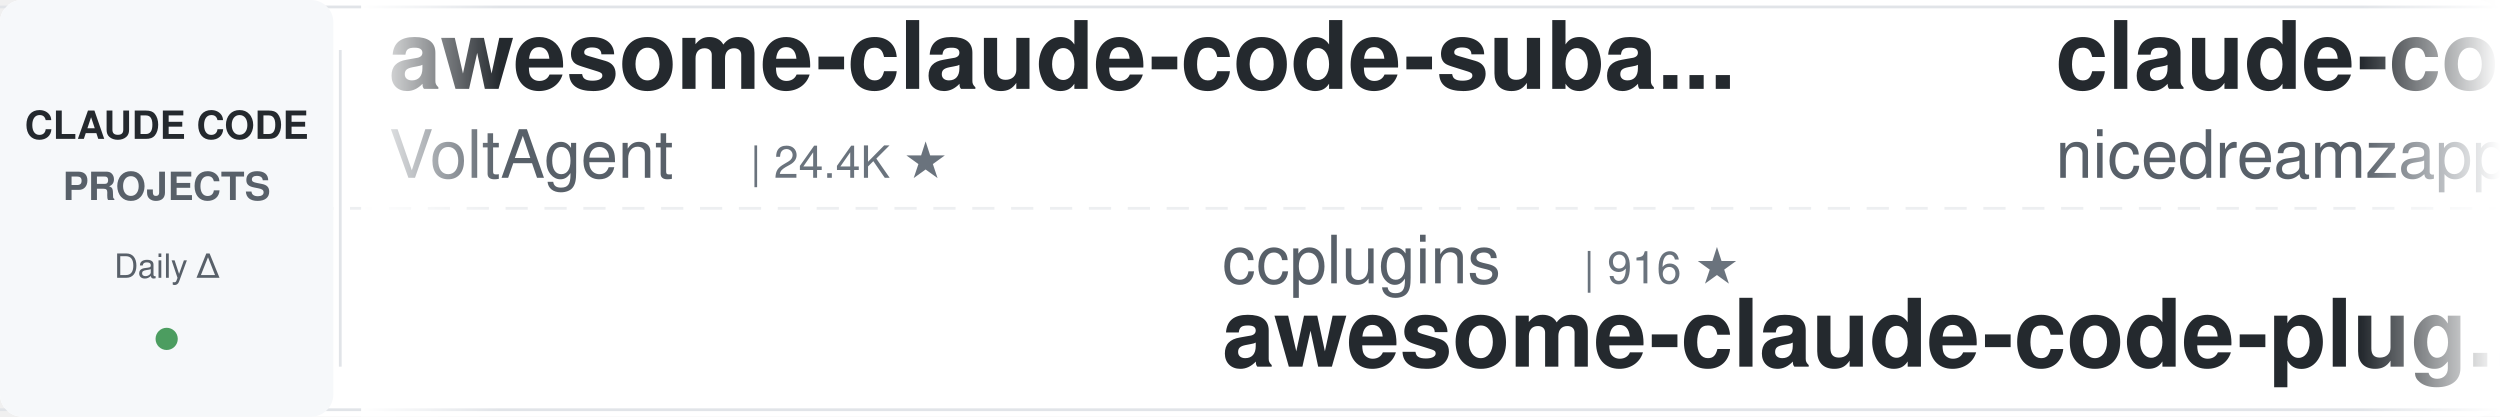
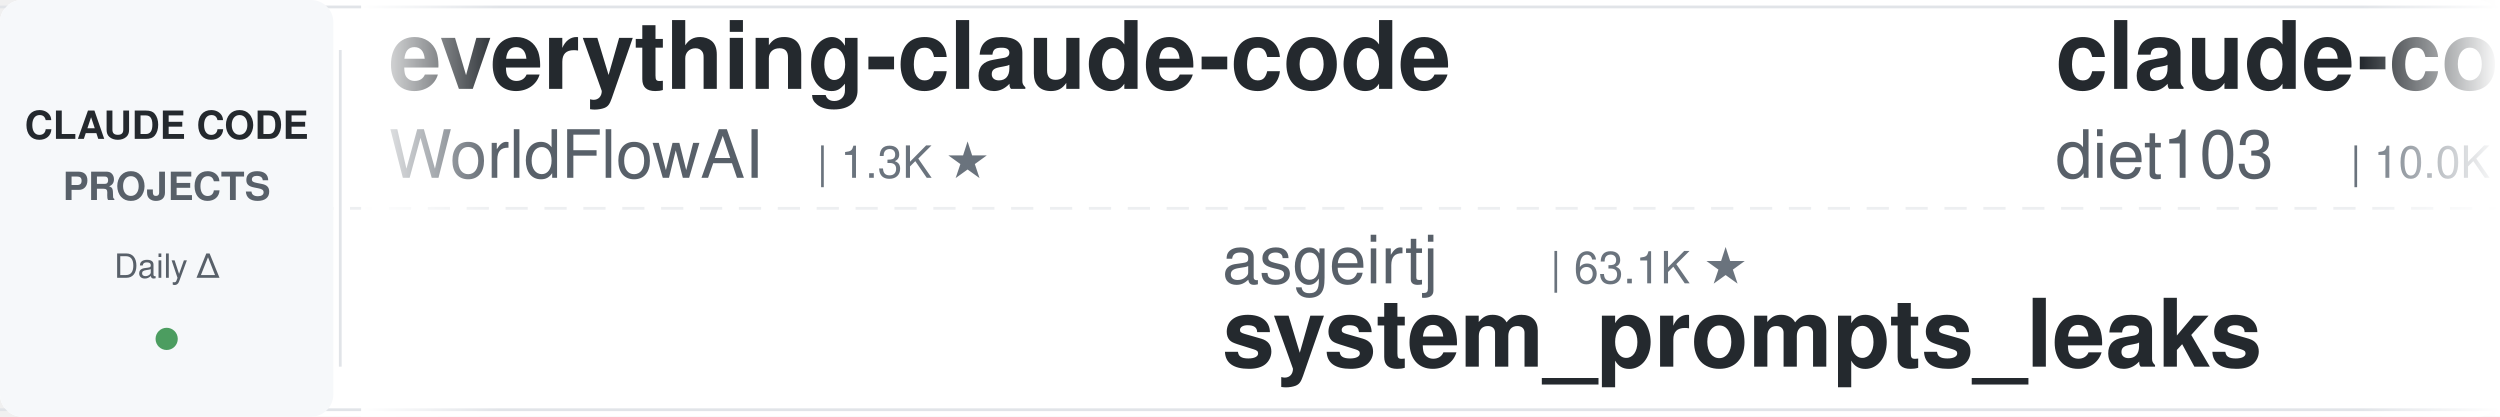
<svg xmlns="http://www.w3.org/2000/svg" width="900" height="150">
  <defs>
    <linearGradient id="leftFade" x1="0%" y1="0%" x2="100%" y2="0%">
      <stop offset="0%" style="stop-color:#ffffff;stop-opacity:1" />
      <stop offset="100%" style="stop-color:#ffffff;stop-opacity:0" />
    </linearGradient>
    <linearGradient id="rightFade" x1="0%" y1="0%" x2="100%" y2="0%">
      <stop offset="0%" style="stop-color:#ffffff;stop-opacity:0" />
      <stop offset="100%" style="stop-color:#ffffff;stop-opacity:1" />
    </linearGradient>
  </defs>
  <rect width="900" height="150" fill="#ffffff" rx="8" />
  <rect x="0" y="2" width="900" height="1" fill="#e1e4e8" />
  <rect x="0" y="147" width="900" height="1" fill="#e1e4e8" />
  <line x1="0" y1="75" x2="900" y2="75" stroke="#e1e4e8" stroke-width="1" stroke-dasharray="8 6" opacity="0.6" />
  <rect x="0" y="0" width="120" height="150" fill="#f6f8fa" rx="8" />
  <text x="60" y="50" font-family="-apple-system, BlinkMacSystemFont, 'Segoe UI', Helvetica, Arial, sans-serif" font-size="14" font-weight="600" fill="#24292e" text-anchor="middle">CLAUDE CODE</text>
  <text x="60" y="72" font-family="-apple-system, BlinkMacSystemFont, 'Segoe UI', Helvetica, Arial, sans-serif" font-size="14" font-weight="600" fill="#586069" text-anchor="middle">PROJECTS</text>
  <text x="60" y="100" font-family="-apple-system, BlinkMacSystemFont, 'Segoe UI', Helvetica, Arial, sans-serif" font-size="12" font-weight="500" fill="#586069" text-anchor="middle">Daily Δ</text>
  <circle cx="60" cy="122" r="4" fill="#22863a" opacity="0.8" />
  <rect x="122" y="18" width="1" height="114" fill="#e1e4e8" />
  <clipPath id="tickerClip">
    <rect x="130" y="0" width="770" height="150" />
  </clipPath>
  <g clip-path="url(#tickerClip)">
    <g id="tickerItems">
      <animateTransform attributeName="transform" attributeType="XML" type="translate" from="0 0" to="-3000 0" dur="54s" repeatCount="indefinite" />
      <g transform="translate(0, 0)">
-         <text x="140" y="32" font-family="-apple-system, BlinkMacSystemFont, 'Segoe UI', Helvetica, Arial, sans-serif" font-size="34" font-weight="600" fill="#24292e">awesome-claude-code-suba...</text>
-         <text x="140" y="64" font-family="-apple-system, BlinkMacSystemFont, 'Segoe UI', Helvetica, Arial, sans-serif" font-size="24" font-weight="400" fill="#586069">VoltAgent</text>
-         <text x="270" y="64" font-family="-apple-system, BlinkMacSystemFont, 'Segoe UI', Helvetica, Arial, sans-serif" font-size="16" font-weight="500" fill="#6a737d">| 24.4K ★</text>
+         <text x="140" y="32" font-family="-apple-system, BlinkMacSystemFont, 'Segoe UI', Helvetica, Arial, sans-serif" font-size="34" font-weight="600" fill="#24292e">everything-claude-code</text>
+         <text x="140" y="64" font-family="-apple-system, BlinkMacSystemFont, 'Segoe UI', Helvetica, Arial, sans-serif" font-size="24" font-weight="400" fill="#586069">WorldFlowAI</text>
+         <text x="294" y="64" font-family="-apple-system, BlinkMacSystemFont, 'Segoe UI', Helvetica, Arial, sans-serif" font-size="16" font-weight="500" fill="#6a737d">| 1.3K ★</text>
      </g>
      <g transform="translate(300, 0)">
-         <text x="140" y="102" font-family="-apple-system, BlinkMacSystemFont, 'Segoe UI', Helvetica, Arial, sans-serif" font-size="24" font-weight="400" fill="#586069">ccplugins</text>
-         <text x="270" y="102" font-family="-apple-system, BlinkMacSystemFont, 'Segoe UI', Helvetica, Arial, sans-serif" font-size="16" font-weight="500" fill="#6a737d">| 916 ★</text>
-         <text x="140" y="132" font-family="-apple-system, BlinkMacSystemFont, 'Segoe UI', Helvetica, Arial, sans-serif" font-size="34" font-weight="600" fill="#24292e">awesome-claude-code-plug...</text>
+         <text x="140" y="102" font-family="-apple-system, BlinkMacSystemFont, 'Segoe UI', Helvetica, Arial, sans-serif" font-size="24" font-weight="400" fill="#586069">asgeirtj</text>
+         <text x="258" y="102" font-family="-apple-system, BlinkMacSystemFont, 'Segoe UI', Helvetica, Arial, sans-serif" font-size="16" font-weight="500" fill="#6a737d">| 63.1K ★</text>
+         <text x="140" y="132" font-family="-apple-system, BlinkMacSystemFont, 'Segoe UI', Helvetica, Arial, sans-serif" font-size="34" font-weight="600" fill="#24292e">system_prompts_leaks</text>
      </g>
      <g transform="translate(600, 0)">
-         <text x="140" y="32" font-family="-apple-system, BlinkMacSystemFont, 'Segoe UI', Helvetica, Arial, sans-serif" font-size="34" font-weight="600" fill="#24292e">claude-code-local</text>
-         <text x="140" y="64" font-family="-apple-system, BlinkMacSystemFont, 'Segoe UI', Helvetica, Arial, sans-serif" font-size="24" font-weight="400" fill="#586069">nicedreamzapp</text>
-         <text x="318" y="64" font-family="-apple-system, BlinkMacSystemFont, 'Segoe UI', Helvetica, Arial, sans-serif" font-size="16" font-weight="500" fill="#6a737d">| 3.2K ★</text>
-       </g>
-       <g transform="translate(900, 0)">
-         <text x="140" y="102" font-family="-apple-system, BlinkMacSystemFont, 'Segoe UI', Helvetica, Arial, sans-serif" font-size="24" font-weight="400" fill="#586069">AICoderTudou</text>
-         <text x="306" y="102" font-family="-apple-system, BlinkMacSystemFont, 'Segoe UI', Helvetica, Arial, sans-serif" font-size="16" font-weight="500" fill="#6a737d">| 496 ★</text>
-         <text x="140" y="132" font-family="-apple-system, BlinkMacSystemFont, 'Segoe UI', Helvetica, Arial, sans-serif" font-size="34" font-weight="600" fill="#24292e">claude-code-tudou</text>
-       </g>
-       <g transform="translate(1200, 0)">
-         <text x="140" y="32" font-family="-apple-system, BlinkMacSystemFont, 'Segoe UI', Helvetica, Arial, sans-serif" font-size="34" font-weight="600" fill="#24292e">claude-code-cheat-sheet</text>
-         <text x="140" y="64" font-family="-apple-system, BlinkMacSystemFont, 'Segoe UI', Helvetica, Arial, sans-serif" font-size="24" font-weight="400" fill="#586069">Njengah</text>
-         <text x="246" y="64" font-family="-apple-system, BlinkMacSystemFont, 'Segoe UI', Helvetica, Arial, sans-serif" font-size="16" font-weight="500" fill="#6a737d">| 1.9K ★</text>
-       </g>
-       <g transform="translate(1500, 0)">
-         <text x="140" y="102" font-family="-apple-system, BlinkMacSystemFont, 'Segoe UI', Helvetica, Arial, sans-serif" font-size="24" font-weight="400" fill="#586069">frankbria</text>
-         <text x="270" y="102" font-family="-apple-system, BlinkMacSystemFont, 'Segoe UI', Helvetica, Arial, sans-serif" font-size="16" font-weight="500" fill="#6a737d">| 9.6K ★</text>
-         <text x="140" y="132" font-family="-apple-system, BlinkMacSystemFont, 'Segoe UI', Helvetica, Arial, sans-serif" font-size="34" font-weight="600" fill="#24292e">ralph-claude-code</text>
-       </g>
-       <g transform="translate(1800, 0)">
-         <text x="140" y="32" font-family="-apple-system, BlinkMacSystemFont, 'Segoe UI', Helvetica, Arial, sans-serif" font-size="34" font-weight="600" fill="#24292e">claude-code-source</text>
-         <text x="140" y="64" font-family="-apple-system, BlinkMacSystemFont, 'Segoe UI', Helvetica, Arial, sans-serif" font-size="24" font-weight="400" fill="#586069">AprilNEA</text>
-         <text x="258" y="64" font-family="-apple-system, BlinkMacSystemFont, 'Segoe UI', Helvetica, Arial, sans-serif" font-size="16" font-weight="500" fill="#6a737d">| 390 ★</text>
-       </g>
-       <g transform="translate(2100, 0)">
-         <text x="140" y="102" font-family="-apple-system, BlinkMacSystemFont, 'Segoe UI', Helvetica, Arial, sans-serif" font-size="24" font-weight="400" fill="#586069">pedrohcgs</text>
-         <text x="270" y="102" font-family="-apple-system, BlinkMacSystemFont, 'Segoe UI', Helvetica, Arial, sans-serif" font-size="16" font-weight="500" fill="#6a737d">| 1.5K ★</text>
-         <text x="140" y="132" font-family="-apple-system, BlinkMacSystemFont, 'Segoe UI', Helvetica, Arial, sans-serif" font-size="34" font-weight="600" fill="#24292e">claude-code-my-workflow</text>
-       </g>
-       <g transform="translate(2400, 0)">
        <text x="140" y="32" font-family="-apple-system, BlinkMacSystemFont, 'Segoe UI', Helvetica, Arial, sans-serif" font-size="34" font-weight="600" fill="#24292e">claude-code-infrastructu...</text>
        <text x="140" y="64" font-family="-apple-system, BlinkMacSystemFont, 'Segoe UI', Helvetica, Arial, sans-serif" font-size="24" font-weight="400" fill="#586069">diet103</text>
        <text x="246" y="64" font-family="-apple-system, BlinkMacSystemFont, 'Segoe UI', Helvetica, Arial, sans-serif" font-size="16" font-weight="500" fill="#6a737d">| 10.0K ★</text>
+       </g>
+       <g transform="translate(900, 0)">
+         <text x="140" y="102" font-family="-apple-system, BlinkMacSystemFont, 'Segoe UI', Helvetica, Arial, sans-serif" font-size="24" font-weight="400" fill="#586069">lintsinghua</text>
+         <text x="294" y="102" font-family="-apple-system, BlinkMacSystemFont, 'Segoe UI', Helvetica, Arial, sans-serif" font-size="16" font-weight="500" fill="#6a737d">| 4.1K ★</text>
+         <text x="140" y="132" font-family="-apple-system, BlinkMacSystemFont, 'Segoe UI', Helvetica, Arial, sans-serif" font-size="34" font-weight="600" fill="#24292e">claude-code-book</text>
+       </g>
+       <g transform="translate(1200, 0)">
+         <text x="140" y="32" font-family="-apple-system, BlinkMacSystemFont, 'Segoe UI', Helvetica, Arial, sans-serif" font-size="34" font-weight="600" fill="#24292e">ClaudeCodeAgents</text>
+         <text x="140" y="64" font-family="-apple-system, BlinkMacSystemFont, 'Segoe UI', Helvetica, Arial, sans-serif" font-size="24" font-weight="400" fill="#586069">darcyegb</text>
+         <text x="258" y="64" font-family="-apple-system, BlinkMacSystemFont, 'Segoe UI', Helvetica, Arial, sans-serif" font-size="16" font-weight="500" fill="#6a737d">| 761 ★</text>
+       </g>
+       <g transform="translate(1500, 0)">
+         <text x="140" y="102" font-family="-apple-system, BlinkMacSystemFont, 'Segoe UI', Helvetica, Arial, sans-serif" font-size="24" font-weight="400" fill="#586069">ponponon</text>
+         <text x="258" y="102" font-family="-apple-system, BlinkMacSystemFont, 'Segoe UI', Helvetica, Arial, sans-serif" font-size="16" font-weight="500" fill="#6a737d">| 2.3K ★</text>
+         <text x="140" y="132" font-family="-apple-system, BlinkMacSystemFont, 'Segoe UI', Helvetica, Arial, sans-serif" font-size="34" font-weight="600" fill="#24292e">claude_code_src</text>
+       </g>
+       <g transform="translate(1800, 0)">
+         <text x="140" y="32" font-family="-apple-system, BlinkMacSystemFont, 'Segoe UI', Helvetica, Arial, sans-serif" font-size="34" font-weight="600" fill="#24292e">claude-code-guide</text>
+         <text x="140" y="64" font-family="-apple-system, BlinkMacSystemFont, 'Segoe UI', Helvetica, Arial, sans-serif" font-size="24" font-weight="400" fill="#586069">Cranot</text>
+         <text x="234" y="64" font-family="-apple-system, BlinkMacSystemFont, 'Segoe UI', Helvetica, Arial, sans-serif" font-size="16" font-weight="500" fill="#6a737d">| 2.9K ★</text>
+       </g>
+       <g transform="translate(2100, 0)">
+         <text x="140" y="102" font-family="-apple-system, BlinkMacSystemFont, 'Segoe UI', Helvetica, Arial, sans-serif" font-size="24" font-weight="400" fill="#586069">OneRedOak</text>
+         <text x="270" y="102" font-family="-apple-system, BlinkMacSystemFont, 'Segoe UI', Helvetica, Arial, sans-serif" font-size="16" font-weight="500" fill="#6a737d">| 3.9K ★</text>
+         <text x="140" y="132" font-family="-apple-system, BlinkMacSystemFont, 'Segoe UI', Helvetica, Arial, sans-serif" font-size="34" font-weight="600" fill="#24292e">claude-code-workflows</text>
+       </g>
+       <g transform="translate(2400, 0)">
+         <text x="140" y="32" font-family="-apple-system, BlinkMacSystemFont, 'Segoe UI', Helvetica, Arial, sans-serif" font-size="34" font-weight="600" fill="#24292e">claude-code-proxy</text>
+         <text x="140" y="64" font-family="-apple-system, BlinkMacSystemFont, 'Segoe UI', Helvetica, Arial, sans-serif" font-size="24" font-weight="400" fill="#586069">1rgs</text>
+         <text x="210" y="64" font-family="-apple-system, BlinkMacSystemFont, 'Segoe UI', Helvetica, Arial, sans-serif" font-size="16" font-weight="500" fill="#6a737d">| 3.7K ★</text>
      </g>
      <g transform="translate(2700, 0)">
        <text x="140" y="102" font-family="-apple-system, BlinkMacSystemFont, 'Segoe UI', Helvetica, Arial, sans-serif" font-size="24" font-weight="400" fill="#586069">Donchitos</text>
        <text x="270" y="102" font-family="-apple-system, BlinkMacSystemFont, 'Segoe UI', Helvetica, Arial, sans-serif" font-size="16" font-weight="500" fill="#6a737d">| 24.0K ★</text>
        <text x="140" y="132" font-family="-apple-system, BlinkMacSystemFont, 'Segoe UI', Helvetica, Arial, sans-serif" font-size="34" font-weight="600" fill="#24292e">Claude-Code-Game-Studios</text>
      </g>
      <g transform="translate(3000, 0)">
-         <text x="140" y="32" font-family="-apple-system, BlinkMacSystemFont, 'Segoe UI', Helvetica, Arial, sans-serif" font-size="34" font-weight="600" fill="#24292e">awesome-claude-code-suba...</text>
-         <text x="140" y="64" font-family="-apple-system, BlinkMacSystemFont, 'Segoe UI', Helvetica, Arial, sans-serif" font-size="24" font-weight="400" fill="#586069">VoltAgent</text>
-         <text x="270" y="64" font-family="-apple-system, BlinkMacSystemFont, 'Segoe UI', Helvetica, Arial, sans-serif" font-size="16" font-weight="500" fill="#6a737d">| 24.4K ★</text>
+         <text x="140" y="32" font-family="-apple-system, BlinkMacSystemFont, 'Segoe UI', Helvetica, Arial, sans-serif" font-size="34" font-weight="600" fill="#24292e">everything-claude-code</text>
+         <text x="140" y="64" font-family="-apple-system, BlinkMacSystemFont, 'Segoe UI', Helvetica, Arial, sans-serif" font-size="24" font-weight="400" fill="#586069">WorldFlowAI</text>
+         <text x="294" y="64" font-family="-apple-system, BlinkMacSystemFont, 'Segoe UI', Helvetica, Arial, sans-serif" font-size="16" font-weight="500" fill="#6a737d">| 1.3K ★</text>
      </g>
      <g transform="translate(3300, 0)">
-         <text x="140" y="102" font-family="-apple-system, BlinkMacSystemFont, 'Segoe UI', Helvetica, Arial, sans-serif" font-size="24" font-weight="400" fill="#586069">ccplugins</text>
-         <text x="270" y="102" font-family="-apple-system, BlinkMacSystemFont, 'Segoe UI', Helvetica, Arial, sans-serif" font-size="16" font-weight="500" fill="#6a737d">| 916 ★</text>
-         <text x="140" y="132" font-family="-apple-system, BlinkMacSystemFont, 'Segoe UI', Helvetica, Arial, sans-serif" font-size="34" font-weight="600" fill="#24292e">awesome-claude-code-plug...</text>
+         <text x="140" y="102" font-family="-apple-system, BlinkMacSystemFont, 'Segoe UI', Helvetica, Arial, sans-serif" font-size="24" font-weight="400" fill="#586069">asgeirtj</text>
+         <text x="258" y="102" font-family="-apple-system, BlinkMacSystemFont, 'Segoe UI', Helvetica, Arial, sans-serif" font-size="16" font-weight="500" fill="#6a737d">| 63.1K ★</text>
+         <text x="140" y="132" font-family="-apple-system, BlinkMacSystemFont, 'Segoe UI', Helvetica, Arial, sans-serif" font-size="34" font-weight="600" fill="#24292e">system_prompts_leaks</text>
      </g>
      <g transform="translate(3600, 0)">
-         <text x="140" y="32" font-family="-apple-system, BlinkMacSystemFont, 'Segoe UI', Helvetica, Arial, sans-serif" font-size="34" font-weight="600" fill="#24292e">claude-code-local</text>
-         <text x="140" y="64" font-family="-apple-system, BlinkMacSystemFont, 'Segoe UI', Helvetica, Arial, sans-serif" font-size="24" font-weight="400" fill="#586069">nicedreamzapp</text>
-         <text x="318" y="64" font-family="-apple-system, BlinkMacSystemFont, 'Segoe UI', Helvetica, Arial, sans-serif" font-size="16" font-weight="500" fill="#6a737d">| 3.2K ★</text>
+         <text x="140" y="32" font-family="-apple-system, BlinkMacSystemFont, 'Segoe UI', Helvetica, Arial, sans-serif" font-size="34" font-weight="600" fill="#24292e">claude-code-infrastructu...</text>
+         <text x="140" y="64" font-family="-apple-system, BlinkMacSystemFont, 'Segoe UI', Helvetica, Arial, sans-serif" font-size="24" font-weight="400" fill="#586069">diet103</text>
+         <text x="246" y="64" font-family="-apple-system, BlinkMacSystemFont, 'Segoe UI', Helvetica, Arial, sans-serif" font-size="16" font-weight="500" fill="#6a737d">| 10.0K ★</text>
      </g>
      <g transform="translate(3900, 0)">
-         <text x="140" y="102" font-family="-apple-system, BlinkMacSystemFont, 'Segoe UI', Helvetica, Arial, sans-serif" font-size="24" font-weight="400" fill="#586069">AICoderTudou</text>
-         <text x="306" y="102" font-family="-apple-system, BlinkMacSystemFont, 'Segoe UI', Helvetica, Arial, sans-serif" font-size="16" font-weight="500" fill="#6a737d">| 496 ★</text>
-         <text x="140" y="132" font-family="-apple-system, BlinkMacSystemFont, 'Segoe UI', Helvetica, Arial, sans-serif" font-size="34" font-weight="600" fill="#24292e">claude-code-tudou</text>
+         <text x="140" y="102" font-family="-apple-system, BlinkMacSystemFont, 'Segoe UI', Helvetica, Arial, sans-serif" font-size="24" font-weight="400" fill="#586069">lintsinghua</text>
+         <text x="294" y="102" font-family="-apple-system, BlinkMacSystemFont, 'Segoe UI', Helvetica, Arial, sans-serif" font-size="16" font-weight="500" fill="#6a737d">| 4.1K ★</text>
+         <text x="140" y="132" font-family="-apple-system, BlinkMacSystemFont, 'Segoe UI', Helvetica, Arial, sans-serif" font-size="34" font-weight="600" fill="#24292e">claude-code-book</text>
      </g>
    </g>
  </g>
  <rect x="130" y="0" width="50" height="150" fill="url(#leftFade)" />
  <rect x="850" y="0" width="50" height="150" fill="url(#rightFade)" />
</svg>
